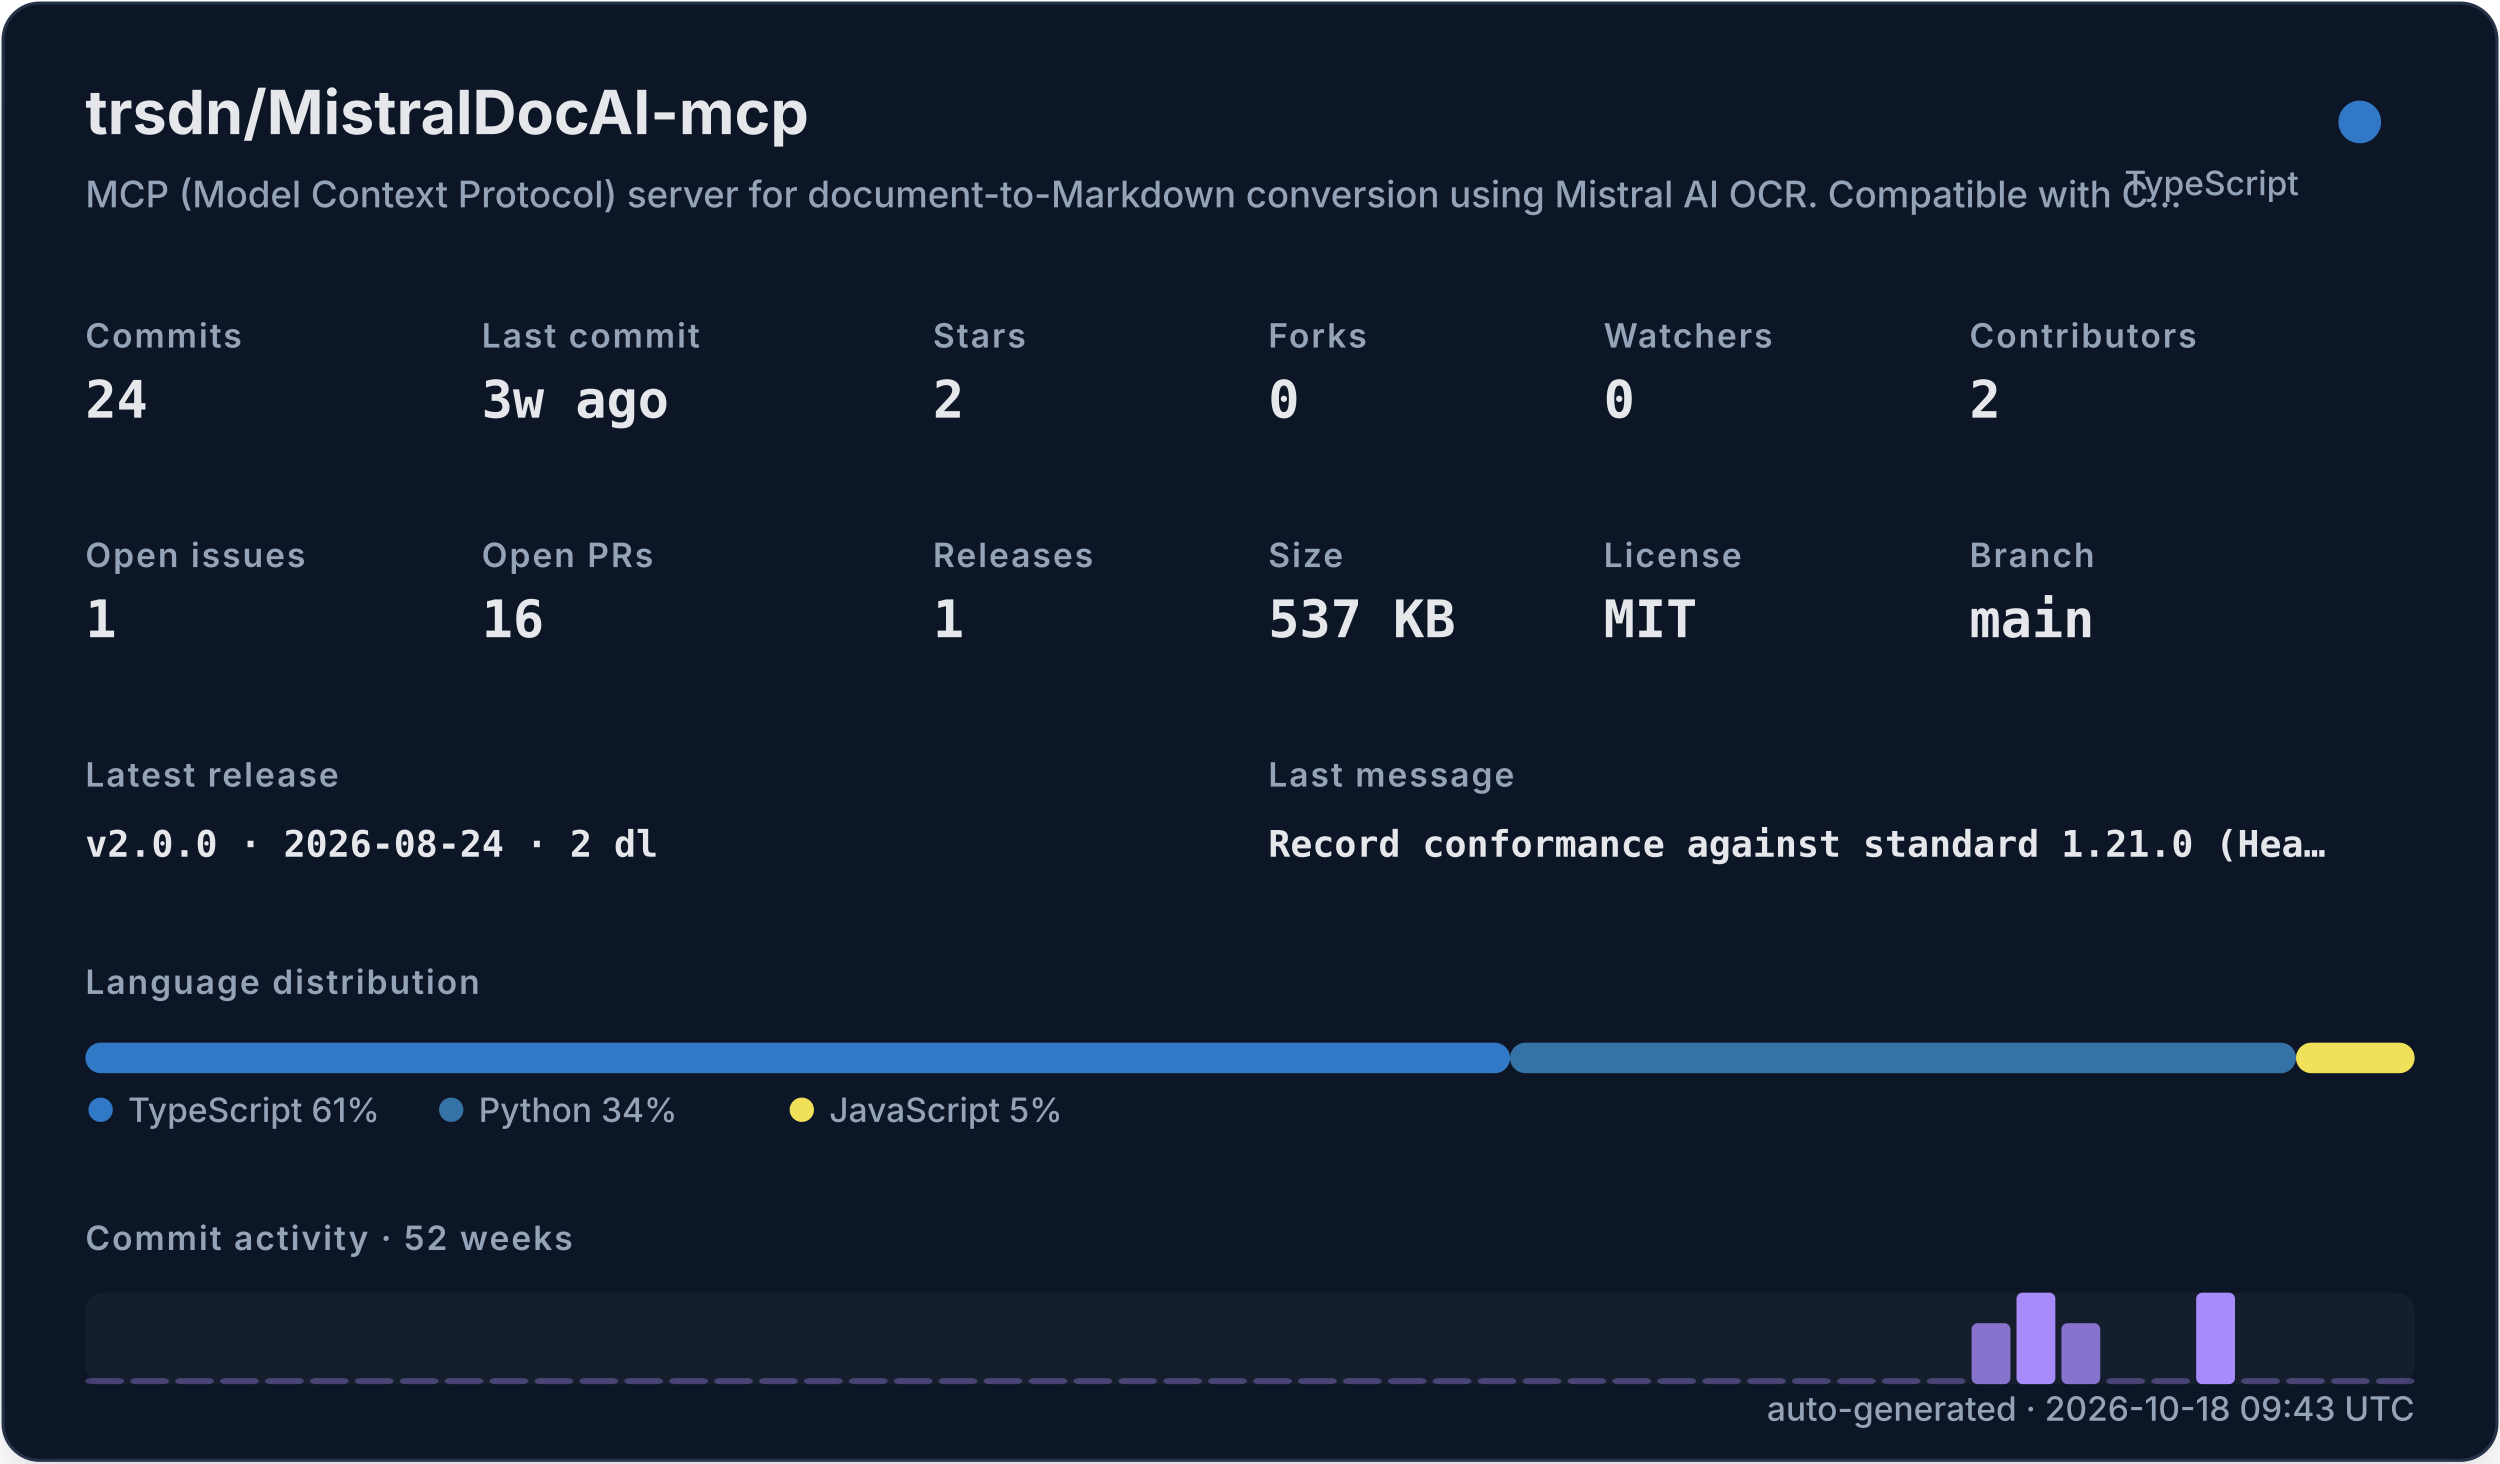
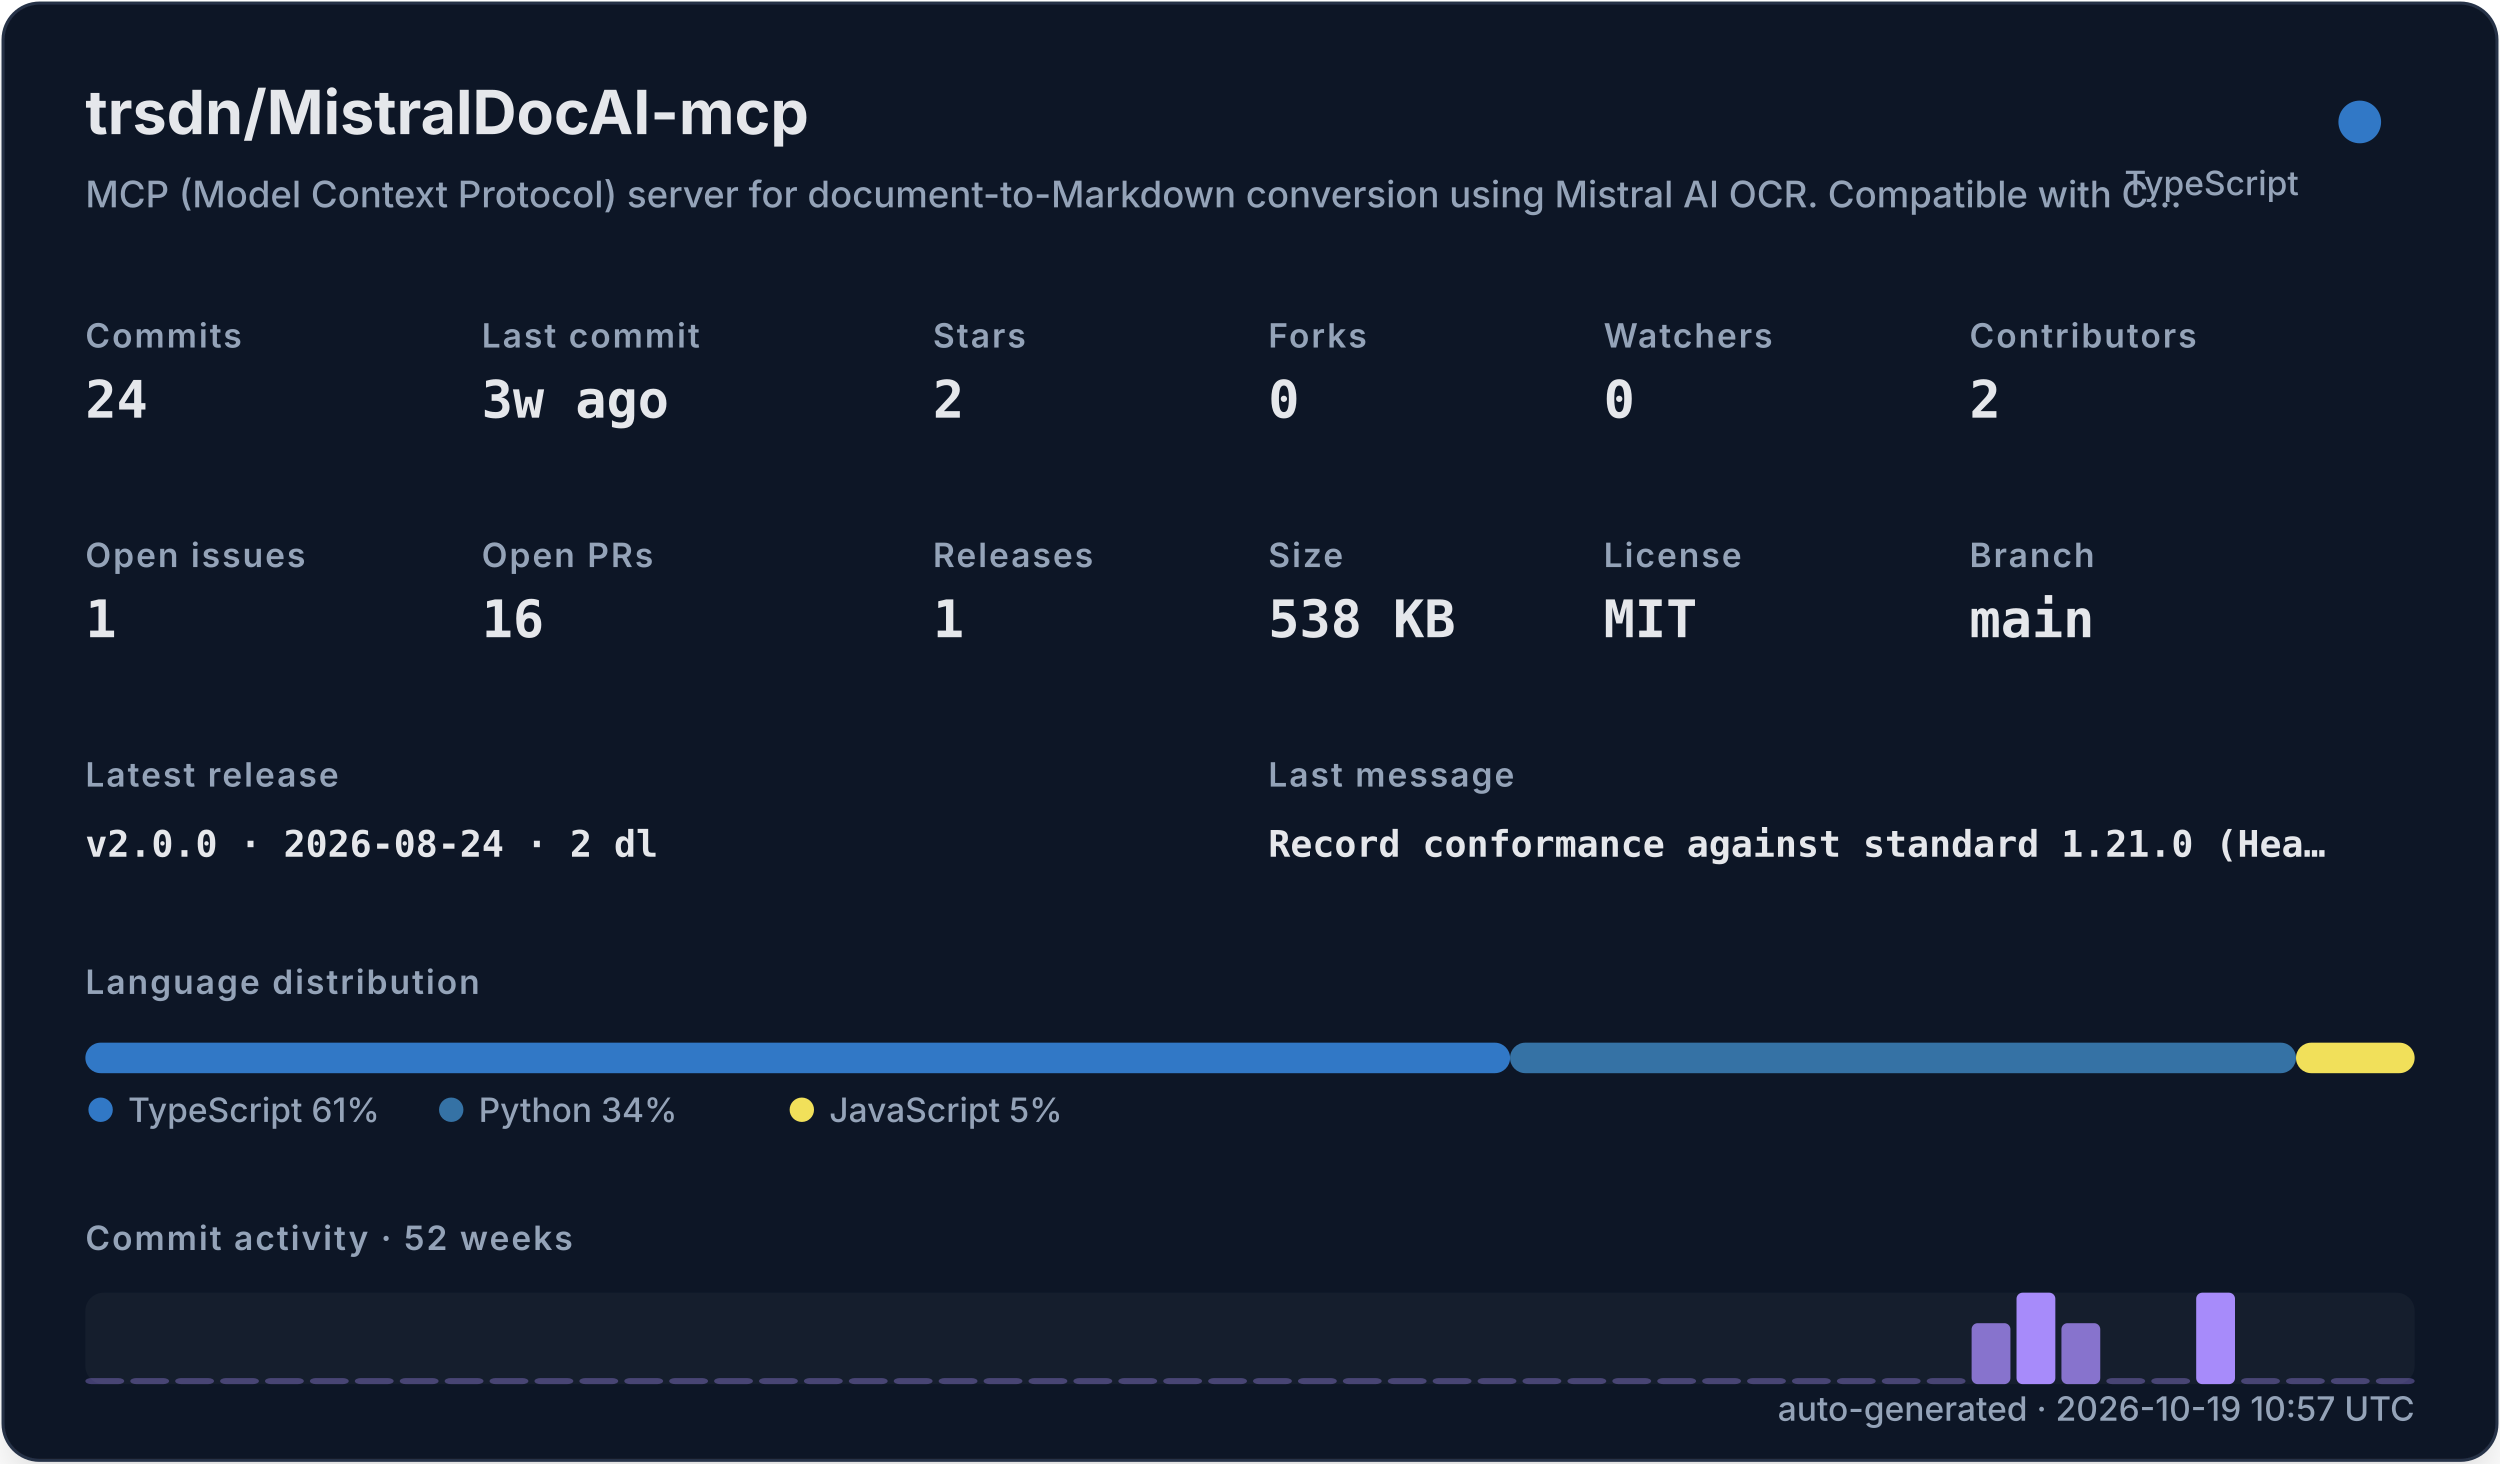
<svg xmlns="http://www.w3.org/2000/svg" width="820" height="480" viewBox="0 0 820 480" role="img">
  <defs>
    <filter id="shadow" x="-10%" y="-10%" width="120%" height="120%">
      <feDropShadow dx="0" dy="8" stdDeviation="10" flood-color="#000000" flood-opacity="0.16" />
    </filter>
    <style>
    .title { font: 700 20px -apple-system,BlinkMacSystemFont,"Segoe UI",sans-serif; fill: #e5e7eb; }
    .subtitle { font: 500 12px -apple-system,BlinkMacSystemFont,"Segoe UI",sans-serif; fill: #94a3b8; }
    .label { font: 600 11px -apple-system,BlinkMacSystemFont,"Segoe UI",sans-serif; fill: #94a3b8; text-transform: uppercase; letter-spacing: .06em; }
    .value { font: 700 17px ui-monospace,SFMono-Regular,Menlo,monospace; fill: #e5e7eb; }
    .small { font: 500 11px -apple-system,BlinkMacSystemFont,"Segoe UI",sans-serif; fill: #94a3b8; }
    .tiny { font: 500 10px -apple-system,BlinkMacSystemFont,"Segoe UI",sans-serif; fill: #94a3b8; }
    .mono { font: 650 12px ui-monospace,SFMono-Regular,Menlo,monospace; fill: #e5e7eb; }
  </style>
  </defs>
  <rect x="1" y="1" width="818" height="478" rx="12" fill="#111827" stroke="#263247" filter="url(#shadow)" />
  <text x="28" y="44" class="title">trsdn/MistralDocAI-mcp</text>
  <text x="28" y="68" class="subtitle">MCP (Model Context Protocol) server for document-to-Markdown conversion using Mistral AI OCR. Compatible with C…</text>
  <circle cx="774" cy="40" r="7" fill="#3178c6" />
  <text x="754" y="64" text-anchor="end" class="small">TypeScript</text>
  <text x="28" y="114" class="label">Commits</text>
  <text x="28" y="137" class="value">24</text>
  <text x="158" y="114" class="label">Last commit</text>
  <text x="158" y="137" class="value">3w ago</text>
  <text x="306" y="114" class="label">Stars</text>
  <text x="306" y="137" class="value">2</text>
  <text x="416" y="114" class="label">Forks</text>
  <text x="416" y="137" class="value">0</text>
  <text x="526" y="114" class="label">Watchers</text>
  <text x="526" y="137" class="value">0</text>
  <text x="646" y="114" class="label">Contributors</text>
  <text x="646" y="137" class="value">2</text>
  <text x="28" y="186" class="label">Open issues</text>
  <text x="28" y="209" class="value">1</text>
  <text x="158" y="186" class="label">Open PRs</text>
  <text x="158" y="209" class="value">16</text>
  <text x="306" y="186" class="label">Releases</text>
  <text x="306" y="209" class="value">1</text>
  <text x="416" y="186" class="label">Size</text>
-   <text x="416" y="209" class="value">537 KB</text>
+   <text x="416" y="209" class="value">538 KB</text>
  <text x="526" y="186" class="label">License</text>
  <text x="526" y="209" class="value">MIT</text>
  <text x="646" y="186" class="label">Branch</text>
  <text x="646" y="209" class="value">main</text>
  <text x="28" y="258" class="label">Latest release</text>
  <text x="28" y="281" class="mono">v2.0.0 · 2026-08-24 · 2 dl</text>
  <text x="416" y="258" class="label">Last message</text>
  <text x="416" y="281" class="mono">Record conformance against standard 1.21.0 (Hea…</text>
  <text x="28" y="326" class="label">Language distribution</text>
  <rect x="28.00" y="342" width="467.30" height="10" rx="5" fill="#3178c6" />
  <rect x="495.30" y="342" width="257.79" height="10" rx="5" fill="#3572A5" />
  <rect x="753.09" y="342" width="38.91" height="10" rx="5" fill="#f1e05a" />
  <circle cx="33" cy="364" r="4" fill="#3178c6" />
  <text x="42" y="368" class="small">TypeScript 61%</text>
  <circle cx="148" cy="364" r="4" fill="#3572A5" />
  <text x="157" y="368" class="small">Python 34%</text>
  <circle cx="263" cy="364" r="4" fill="#f1e05a" />
  <text x="272" y="368" class="small">JavaScript 5%</text>
  <text x="28" y="410" class="label">Commit activity · 52 weeks</text>
  <rect x="28" y="424" width="764" height="30" rx="6" fill="#1f2937" opacity=".42" />
  <rect x="28.00" y="452.00" width="12.73" height="2.00" rx="2" fill="#a78bfa" opacity="0.35" />
  <rect x="42.73" y="452.00" width="12.73" height="2.00" rx="2" fill="#a78bfa" opacity="0.35" />
  <rect x="57.46" y="452.00" width="12.73" height="2.00" rx="2" fill="#a78bfa" opacity="0.35" />
  <rect x="72.19" y="452.00" width="12.73" height="2.00" rx="2" fill="#a78bfa" opacity="0.35" />
  <rect x="86.92" y="452.00" width="12.73" height="2.00" rx="2" fill="#a78bfa" opacity="0.35" />
  <rect x="101.65" y="452.00" width="12.73" height="2.00" rx="2" fill="#a78bfa" opacity="0.35" />
  <rect x="116.38" y="452.00" width="12.73" height="2.00" rx="2" fill="#a78bfa" opacity="0.35" />
  <rect x="131.12" y="452.00" width="12.73" height="2.00" rx="2" fill="#a78bfa" opacity="0.35" />
  <rect x="145.85" y="452.00" width="12.73" height="2.00" rx="2" fill="#a78bfa" opacity="0.35" />
  <rect x="160.58" y="452.00" width="12.73" height="2.00" rx="2" fill="#a78bfa" opacity="0.35" />
  <rect x="175.31" y="452.00" width="12.73" height="2.00" rx="2" fill="#a78bfa" opacity="0.35" />
  <rect x="190.04" y="452.00" width="12.73" height="2.00" rx="2" fill="#a78bfa" opacity="0.35" />
  <rect x="204.77" y="452.00" width="12.73" height="2.00" rx="2" fill="#a78bfa" opacity="0.35" />
  <rect x="219.50" y="452.00" width="12.73" height="2.00" rx="2" fill="#a78bfa" opacity="0.35" />
  <rect x="234.23" y="452.00" width="12.73" height="2.00" rx="2" fill="#a78bfa" opacity="0.35" />
  <rect x="248.96" y="452.00" width="12.73" height="2.00" rx="2" fill="#a78bfa" opacity="0.35" />
  <rect x="263.69" y="452.00" width="12.73" height="2.00" rx="2" fill="#a78bfa" opacity="0.35" />
  <rect x="278.42" y="452.00" width="12.73" height="2.00" rx="2" fill="#a78bfa" opacity="0.35" />
  <rect x="293.15" y="452.00" width="12.73" height="2.00" rx="2" fill="#a78bfa" opacity="0.35" />
  <rect x="307.88" y="452.00" width="12.73" height="2.00" rx="2" fill="#a78bfa" opacity="0.35" />
  <rect x="322.62" y="452.00" width="12.73" height="2.00" rx="2" fill="#a78bfa" opacity="0.35" />
  <rect x="337.35" y="452.00" width="12.73" height="2.00" rx="2" fill="#a78bfa" opacity="0.35" />
  <rect x="352.08" y="452.00" width="12.73" height="2.00" rx="2" fill="#a78bfa" opacity="0.35" />
  <rect x="366.81" y="452.00" width="12.73" height="2.00" rx="2" fill="#a78bfa" opacity="0.35" />
  <rect x="381.54" y="452.00" width="12.73" height="2.00" rx="2" fill="#a78bfa" opacity="0.35" />
  <rect x="396.27" y="452.00" width="12.73" height="2.00" rx="2" fill="#a78bfa" opacity="0.35" />
  <rect x="411.00" y="452.00" width="12.73" height="2.00" rx="2" fill="#a78bfa" opacity="0.35" />
  <rect x="425.73" y="452.00" width="12.73" height="2.00" rx="2" fill="#a78bfa" opacity="0.35" />
  <rect x="440.46" y="452.00" width="12.73" height="2.00" rx="2" fill="#a78bfa" opacity="0.35" />
  <rect x="455.19" y="452.00" width="12.73" height="2.00" rx="2" fill="#a78bfa" opacity="0.35" />
  <rect x="469.92" y="452.00" width="12.73" height="2.00" rx="2" fill="#a78bfa" opacity="0.35" />
  <rect x="484.65" y="452.00" width="12.73" height="2.00" rx="2" fill="#a78bfa" opacity="0.35" />
  <rect x="499.38" y="452.00" width="12.73" height="2.00" rx="2" fill="#a78bfa" opacity="0.35" />
  <rect x="514.12" y="452.00" width="12.73" height="2.00" rx="2" fill="#a78bfa" opacity="0.35" />
  <rect x="528.85" y="452.00" width="12.73" height="2.00" rx="2" fill="#a78bfa" opacity="0.35" />
  <rect x="543.58" y="452.00" width="12.73" height="2.00" rx="2" fill="#a78bfa" opacity="0.35" />
  <rect x="558.31" y="452.00" width="12.73" height="2.00" rx="2" fill="#a78bfa" opacity="0.35" />
  <rect x="573.04" y="452.00" width="12.73" height="2.00" rx="2" fill="#a78bfa" opacity="0.35" />
  <rect x="587.77" y="452.00" width="12.73" height="2.00" rx="2" fill="#a78bfa" opacity="0.35" />
  <rect x="602.50" y="452.00" width="12.73" height="2.00" rx="2" fill="#a78bfa" opacity="0.35" />
  <rect x="617.23" y="452.00" width="12.73" height="2.00" rx="2" fill="#a78bfa" opacity="0.35" />
  <rect x="631.96" y="452.00" width="12.73" height="2.00" rx="2" fill="#a78bfa" opacity="0.35" />
  <rect x="646.69" y="434.00" width="12.73" height="20.00" rx="2" fill="#a78bfa" opacity="0.78" />
  <rect x="661.42" y="424.00" width="12.73" height="30.00" rx="2" fill="#a78bfa" opacity="1.00" />
  <rect x="676.15" y="434.00" width="12.73" height="20.00" rx="2" fill="#a78bfa" opacity="0.78" />
  <rect x="690.88" y="452.00" width="12.73" height="2.00" rx="2" fill="#a78bfa" opacity="0.35" />
  <rect x="705.62" y="452.00" width="12.73" height="2.00" rx="2" fill="#a78bfa" opacity="0.35" />
  <rect x="720.35" y="424.00" width="12.73" height="30.00" rx="2" fill="#a78bfa" opacity="1.00" />
  <rect x="735.08" y="452.00" width="12.73" height="2.00" rx="2" fill="#a78bfa" opacity="0.35" />
  <rect x="749.81" y="452.00" width="12.73" height="2.00" rx="2" fill="#a78bfa" opacity="0.35" />
  <rect x="764.54" y="452.00" width="12.73" height="2.00" rx="2" fill="#a78bfa" opacity="0.35" />
  <rect x="779.27" y="452.00" width="12.73" height="2.00" rx="2" fill="#a78bfa" opacity="0.35" />
-   <text x="792" y="466" text-anchor="end" class="small">auto-generated · 2026-10-18 09:43 UTC</text>
+   <text x="792" y="466" text-anchor="end" class="small">auto-generated · 2026-10-19 10:57 UTC</text>
</svg>
